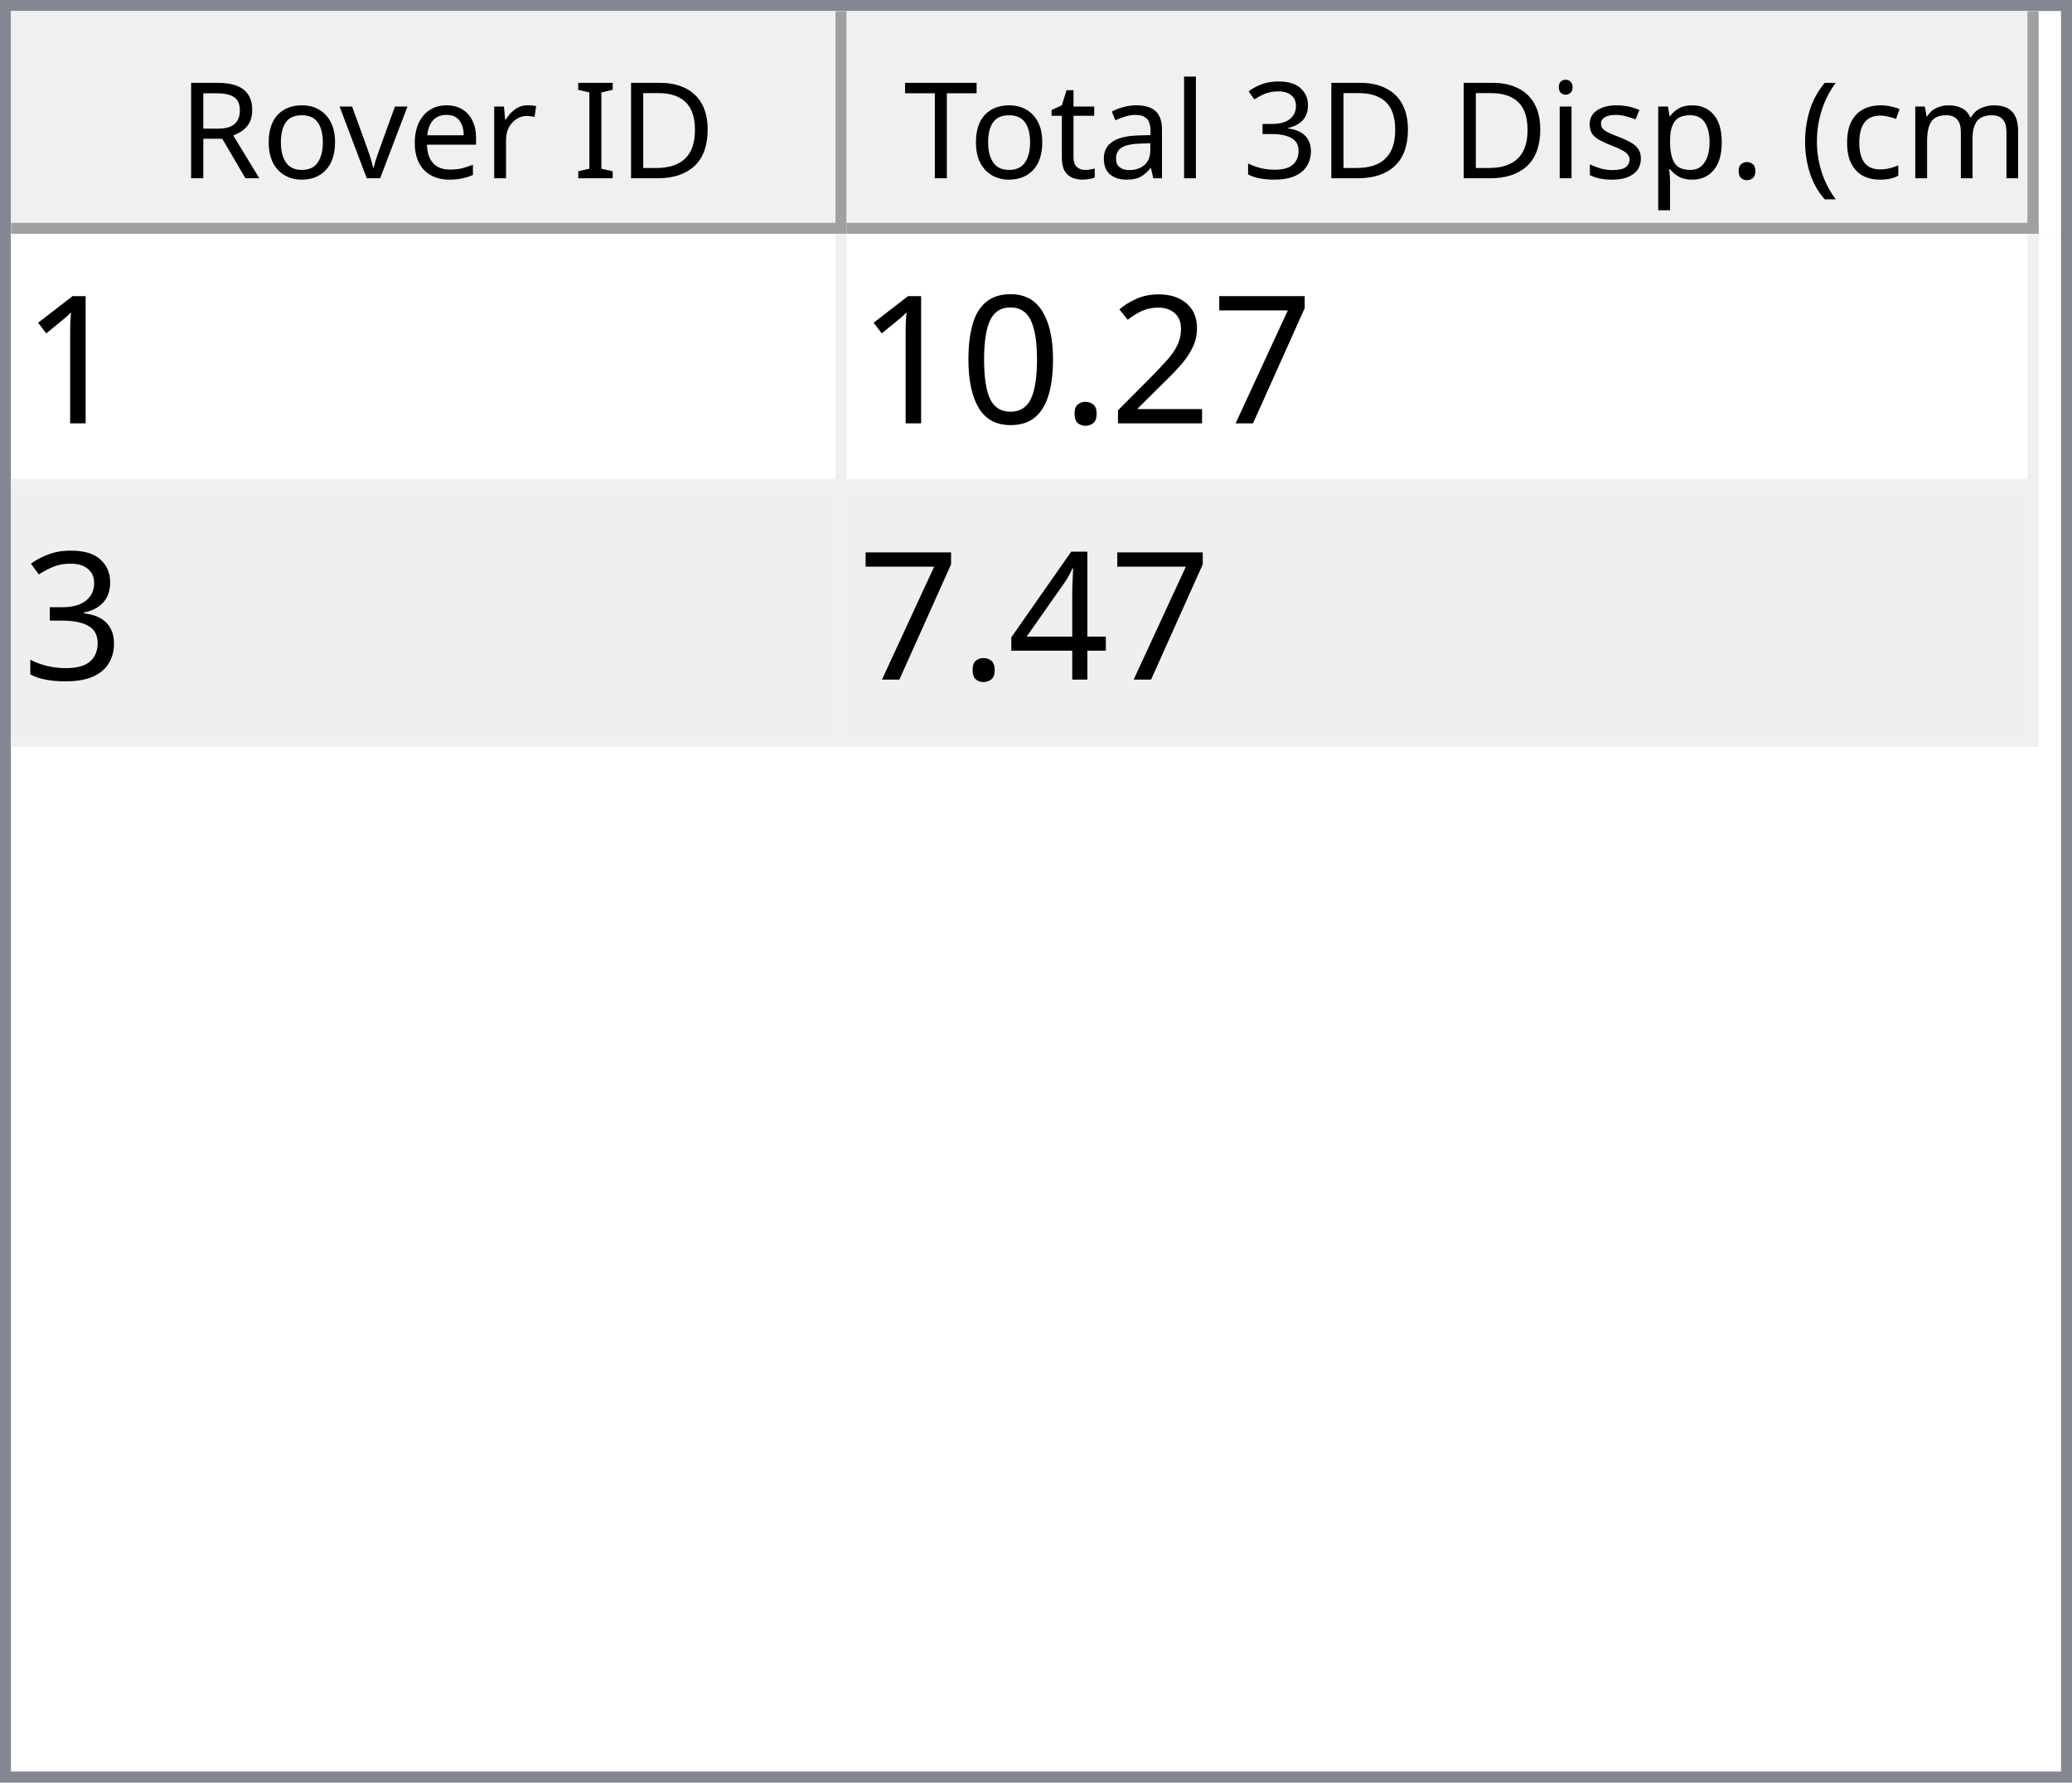
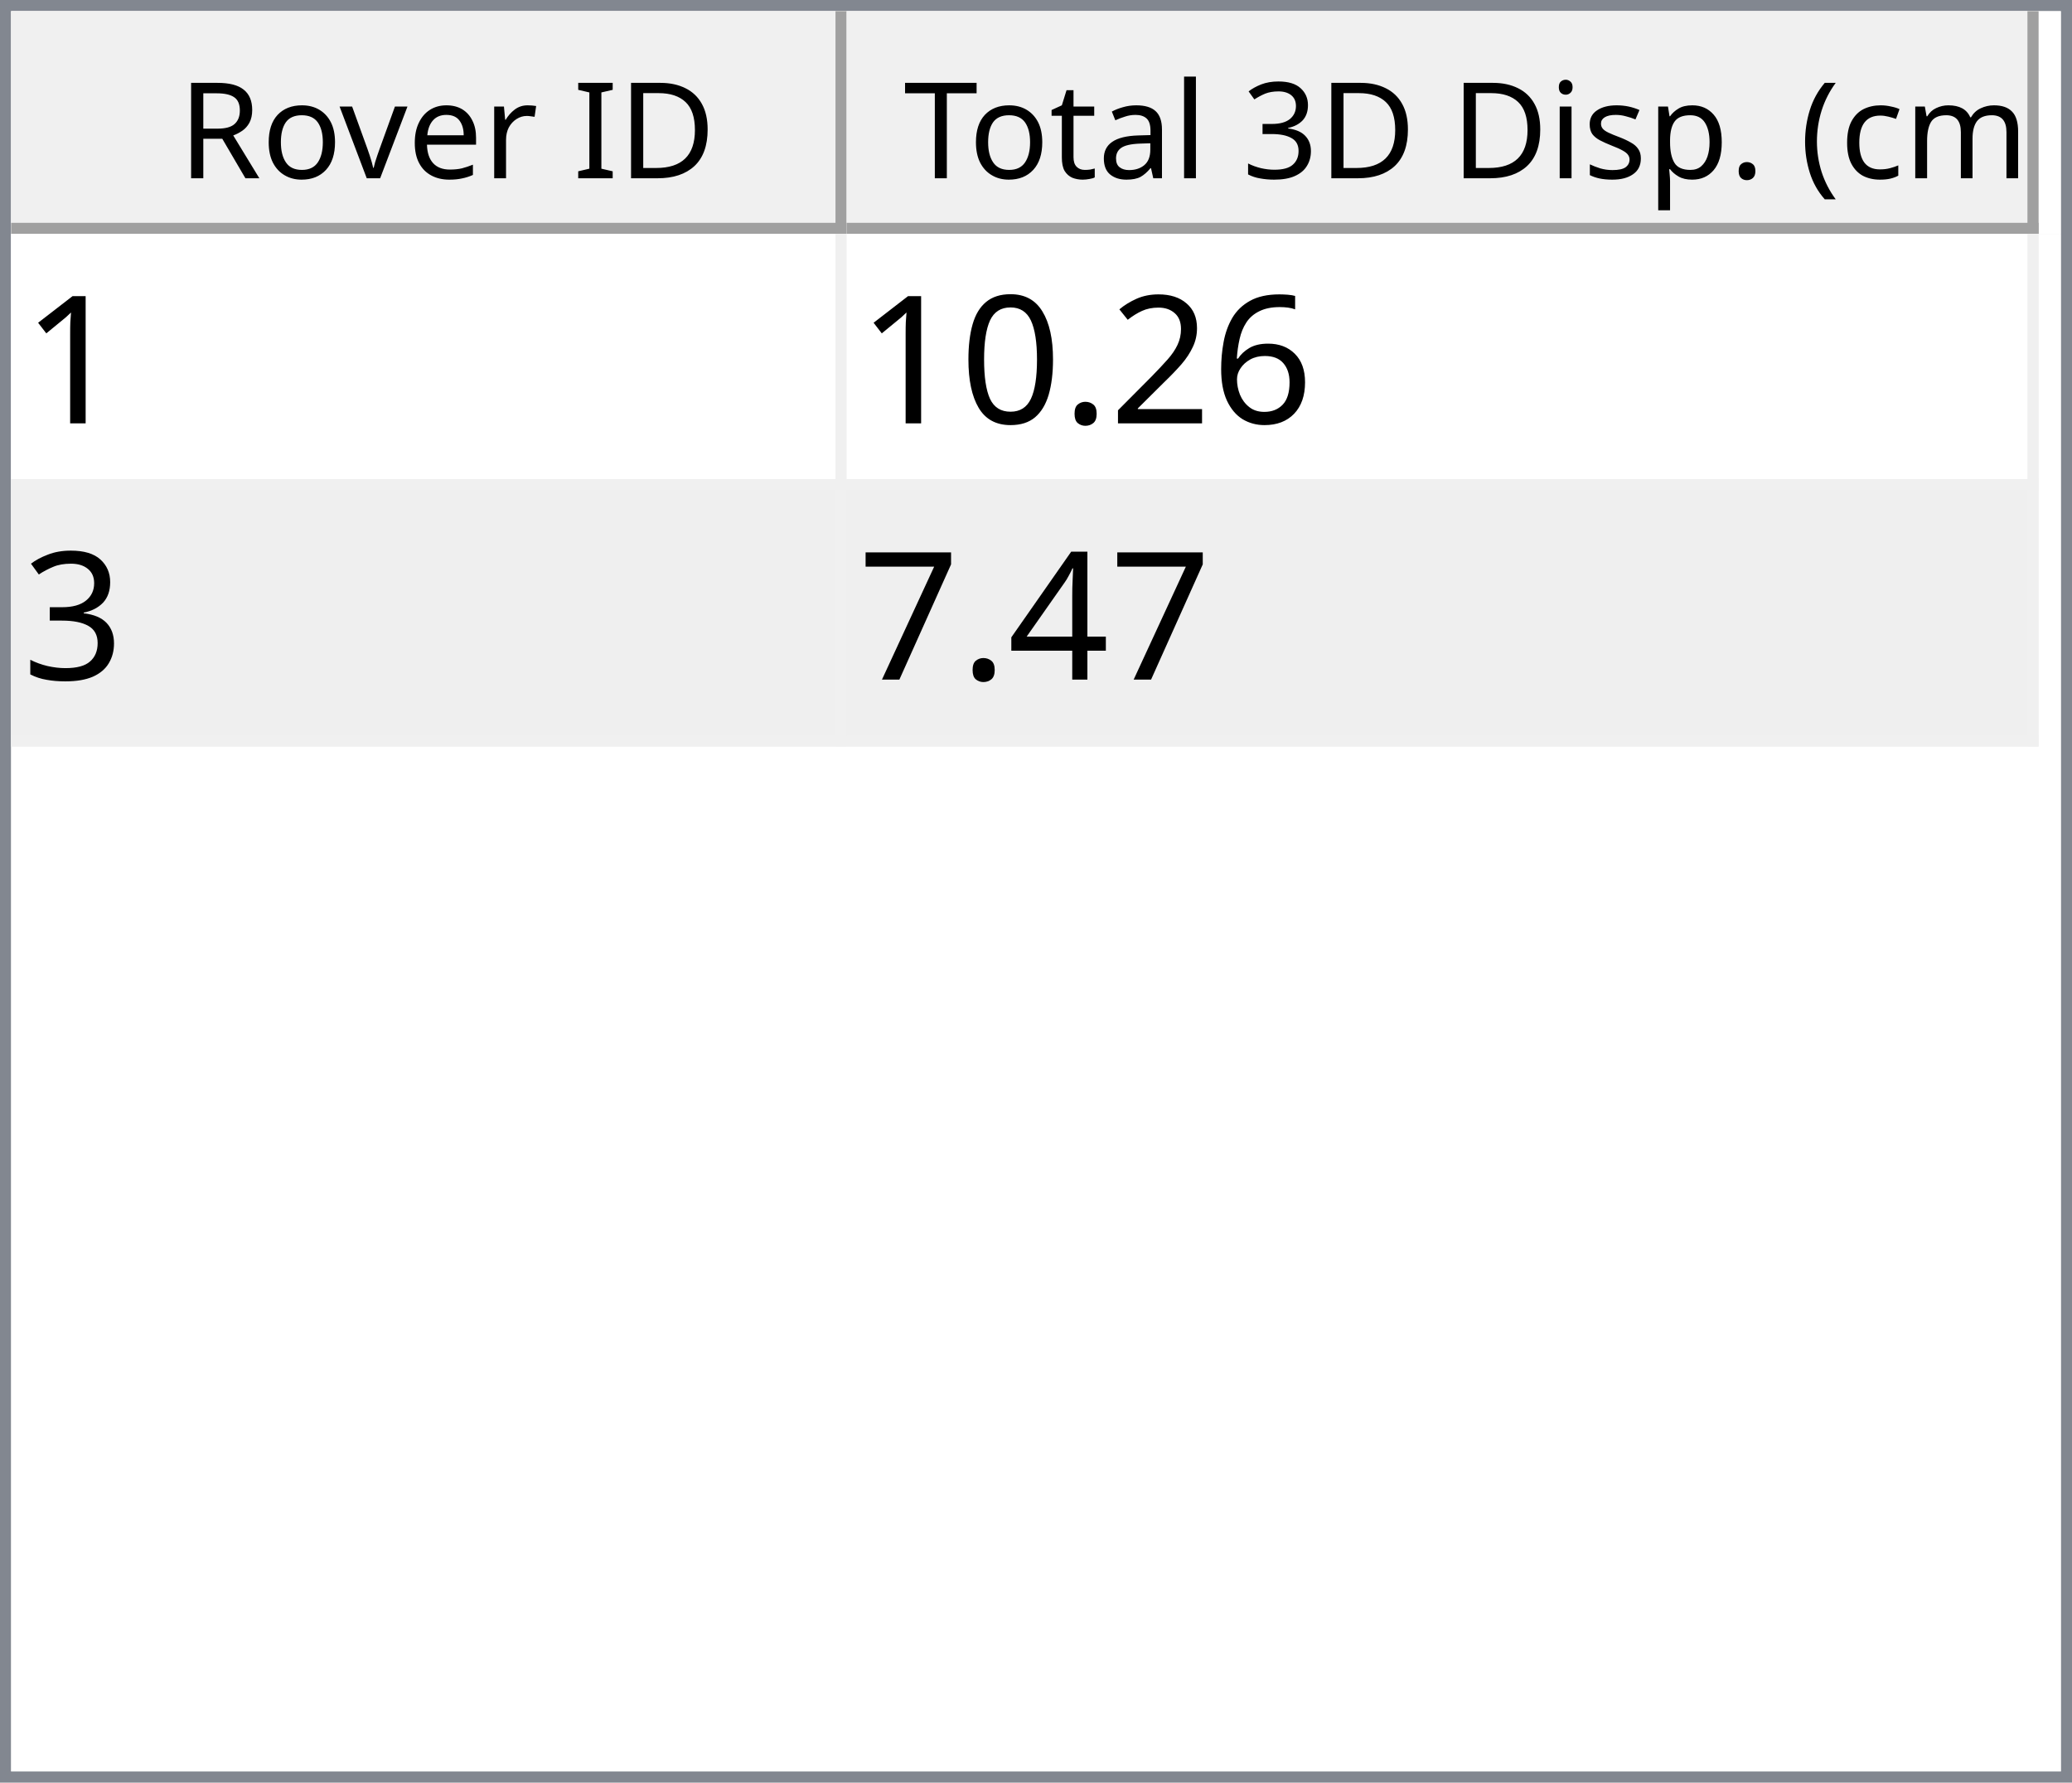
<svg xmlns="http://www.w3.org/2000/svg" style="fill-opacity:1; color-rendering:auto; color-interpolation:auto; text-rendering:auto; stroke:black; stroke-linecap:square; stroke-miterlimit:10; shape-rendering:auto; stroke-opacity:1; fill:black; stroke-dasharray:none; font-weight:normal; stroke-width:1; font-family:'Dialog'; font-style:normal; stroke-linejoin:miter; font-size:12px; stroke-dashoffset:0; image-rendering:auto;" width="186" height="160">
  <defs id="genericDefs" />
  <g>
    <defs id="defs1">
      <clipPath clipPathUnits="userSpaceOnUse" id="clipPath1">
        <path d="M0 0 L186 0 L186 160 L0 160 L0 0 Z" />
      </clipPath>
      <clipPath clipPathUnits="userSpaceOnUse" id="clipPath2">
        <path d="M0 0 L0 160 L186 160 L186 0 Z" />
      </clipPath>
      <clipPath clipPathUnits="userSpaceOnUse" id="clipPath3">
        <path d="M0 0 L0 20 L184 20 L184 0 Z" />
      </clipPath>
      <clipPath clipPathUnits="userSpaceOnUse" id="clipPath4">
        <path d="M0 0 L0 20 L75 20 L75 0 Z" />
      </clipPath>
      <clipPath clipPathUnits="userSpaceOnUse" id="clipPath5">
        <path d="M1 1 L1 19 L74 19 L74 1 Z" />
      </clipPath>
      <clipPath clipPathUnits="userSpaceOnUse" id="clipPath6">
        <path d="M0 0 L0 18 L73 18 L73 0 Z" />
      </clipPath>
      <clipPath clipPathUnits="userSpaceOnUse" id="clipPath7">
        <path d="M-0.5 -0.5 L-0.5 19.5 L74.5 19.5 L74.5 -0.5 Z" />
      </clipPath>
      <clipPath clipPathUnits="userSpaceOnUse" id="clipPath8">
        <path d="M0 0 L0 20 L107 20 L107 0 Z" />
      </clipPath>
      <clipPath clipPathUnits="userSpaceOnUse" id="clipPath9">
        <path d="M1 1 L1 19 L106 19 L106 1 Z" />
      </clipPath>
      <clipPath clipPathUnits="userSpaceOnUse" id="clipPath10">
        <path d="M0 0 L0 18 L105 18 L105 0 Z" />
      </clipPath>
      <clipPath clipPathUnits="userSpaceOnUse" id="clipPath11">
        <path d="M-0.5 -0.5 L-0.5 19.5 L106.5 19.5 L106.5 -0.5 Z" />
      </clipPath>
      <clipPath clipPathUnits="userSpaceOnUse" id="clipPath12">
        <path d="M0 0 L0 138 L184 138 L184 0 Z" />
      </clipPath>
      <clipPath clipPathUnits="userSpaceOnUse" id="clipPath13">
        <path d="M0 0 L0 46 L182 46 L182 0 Z" />
      </clipPath>
      <clipPath clipPathUnits="userSpaceOnUse" id="clipPath14">
        <path d="M-0.5 -0.5 L-0.5 45.5 L181.5 45.5 L181.5 -0.5 Z" />
      </clipPath>
      <clipPath clipPathUnits="userSpaceOnUse" id="clipPath15">
        <path d="M0 0 L0 22 L74 22 L74 0 Z" />
      </clipPath>
      <clipPath clipPathUnits="userSpaceOnUse" id="clipPath16">
        <path d="M0 0 L0 22 L106 22 L106 0 Z" />
      </clipPath>
      <font horiz-adv-x="64.551" id="font1">
        <font-face ascent="107.91" descent="25.098" units-per-em="100" style="font-style:normal; font-family:Segoe UI; font-weight:normal;" />
        <missing-glyph horiz-adv-x="64.551" d="M8.109 0 L8.109 68.266 L56.453 68.266 L56.453 0 L8.109 0 ZM15.328 7.234 L49.219 7.234 L49.219 61.031 L15.328 61.031 L15.328 7.234 Z" />
        <glyph unicode="D" horiz-adv-x="70.117" d="M9.188 0 L9.188 70.016 L28.516 70.016 Q65.531 70.016 65.531 35.891 Q65.531 19.672 55.25 9.836 Q44.969 0 27.734 0 L9.188 0 ZM17.391 62.594 L17.391 7.422 L27.828 7.422 Q41.609 7.422 49.273 14.797 Q56.938 22.172 56.938 35.688 Q56.938 62.594 28.328 62.594 L17.391 62.594 Z" />
        <glyph unicode="I" horiz-adv-x="26.611" d="M17.391 0 L9.188 0 L9.188 70.016 L17.391 70.016 L17.391 0 Z" />
        <glyph unicode=" " horiz-adv-x="27.393" d="" />
        <glyph unicode="r" horiz-adv-x="34.766" d="M34.188 41.891 Q32.078 43.5 28.125 43.5 Q23 43.5 19.555 38.672 Q16.109 33.844 16.109 25.484 L16.109 0 L8.109 0 L8.109 50 L16.109 50 L16.109 39.703 L16.312 39.703 Q18.016 44.969 21.531 47.922 Q25.047 50.875 29.391 50.875 Q32.516 50.875 34.188 50.203 L34.188 41.891 Z" />
        <glyph unicode="e" horiz-adv-x="52.295" d="M48.297 23 L12.984 23 Q13.188 14.656 17.484 10.109 Q21.781 5.562 29.297 5.562 Q37.75 5.562 44.828 11.141 L44.828 3.609 Q38.234 -1.172 27.391 -1.172 Q16.797 -1.172 10.742 5.641 Q4.688 12.453 4.688 24.812 Q4.688 36.469 11.305 43.82 Q17.922 51.172 27.734 51.172 Q37.547 51.172 42.922 44.828 Q48.297 38.484 48.297 27.203 L48.297 23 ZM40.094 29.781 Q40.047 36.719 36.75 40.578 Q33.453 44.438 27.594 44.438 Q21.922 44.438 17.969 40.383 Q14.016 36.328 13.094 29.781 L40.094 29.781 Z" />
        <glyph unicode="v" horiz-adv-x="47.9" d="M47.406 50 L27.484 0 L19.625 0 L0.688 50 L9.469 50 L22.172 13.672 Q23.578 9.672 23.922 6.688 L24.125 6.688 Q24.609 10.453 25.688 13.484 L38.969 50 L47.406 50 Z" />
        <glyph unicode="o" horiz-adv-x="58.594" d="M29 -1.172 Q17.922 -1.172 11.305 5.836 Q4.688 12.844 4.688 24.422 Q4.688 37.016 11.57 44.094 Q18.453 51.172 30.172 51.172 Q41.359 51.172 47.633 44.289 Q53.906 37.406 53.906 25.203 Q53.906 13.234 47.141 6.031 Q40.375 -1.172 29 -1.172 ZM29.594 44.438 Q21.875 44.438 17.383 39.188 Q12.891 33.938 12.891 24.703 Q12.891 15.828 17.43 10.695 Q21.969 5.562 29.594 5.562 Q37.359 5.562 41.531 10.594 Q45.703 15.625 45.703 24.906 Q45.703 34.281 41.531 39.359 Q37.359 44.438 29.594 44.438 Z" />
        <glyph unicode="R" horiz-adv-x="59.814" d="M59.375 0 L49.609 0 L37.891 19.625 Q36.281 22.359 34.766 24.289 Q33.25 26.219 31.664 27.438 Q30.078 28.656 28.25 29.219 Q26.422 29.781 24.125 29.781 L17.391 29.781 L17.391 0 L9.188 0 L9.188 70.016 L30.078 70.016 Q34.672 70.016 38.555 68.867 Q42.438 67.719 45.289 65.375 Q48.141 63.031 49.758 59.547 Q51.375 56.062 51.375 51.375 Q51.375 47.703 50.273 44.656 Q49.172 41.609 47.148 39.211 Q45.125 36.812 42.266 35.133 Q39.406 33.453 35.844 32.516 L35.844 32.328 Q37.594 31.547 38.891 30.547 Q40.188 29.547 41.359 28.18 Q42.531 26.812 43.68 25.078 Q44.828 23.344 46.234 21.047 L59.375 0 ZM17.391 62.594 L17.391 37.203 L28.516 37.203 Q31.594 37.203 34.203 38.133 Q36.812 39.062 38.719 40.797 Q40.625 42.531 41.703 45.047 Q42.781 47.562 42.781 50.688 Q42.781 56.297 39.141 59.445 Q35.5 62.594 28.609 62.594 L17.391 62.594 Z" />
        <glyph unicode=")" horiz-adv-x="30.176" d="M8.297 -15.922 L1.172 -15.922 Q16.406 2.344 16.406 26.812 Q16.406 51.469 1.078 70.016 L8.297 70.016 Q23.531 52.156 23.531 26.703 Q23.531 1.375 8.297 -15.922 Z" />
        <glyph unicode="m" horiz-adv-x="86.133" d="M79.109 0 L71.094 0 L71.094 28.719 Q71.094 37.016 68.531 40.727 Q65.969 44.438 59.906 44.438 Q54.781 44.438 51.195 39.75 Q47.609 35.062 47.609 28.516 L47.609 0 L39.594 0 L39.594 29.688 Q39.594 44.438 28.219 44.438 Q22.953 44.438 19.531 40.016 Q16.109 35.594 16.109 28.516 L16.109 0 L8.109 0 L8.109 50 L16.109 50 L16.109 42.094 L16.312 42.094 Q21.625 51.172 31.844 51.172 Q36.969 51.172 40.773 48.312 Q44.578 45.453 46 40.828 Q51.562 51.172 62.594 51.172 Q79.109 51.172 79.109 30.812 L79.109 0 Z" />
        <glyph unicode="c" horiz-adv-x="46.191" d="M42.188 2.297 Q36.422 -1.172 28.516 -1.172 Q17.828 -1.172 11.258 5.789 Q4.688 12.75 4.688 23.828 Q4.688 36.188 11.766 43.68 Q18.844 51.172 30.672 51.172 Q37.25 51.172 42.281 48.734 L42.281 40.531 Q36.719 44.438 30.375 44.438 Q22.703 44.438 17.797 38.945 Q12.891 33.453 12.891 24.516 Q12.891 15.719 17.508 10.641 Q22.125 5.562 29.891 5.562 Q36.422 5.562 42.188 9.906 L42.188 2.297 Z" />
        <glyph unicode="(" horiz-adv-x="30.176" d="M29.109 -15.922 L21.969 -15.922 Q6.844 1.375 6.844 26.703 Q6.844 52.156 21.969 70.016 L29.203 70.016 Q13.875 51.469 13.875 26.812 Q13.875 2.344 29.109 -15.922 Z" />
        <glyph unicode="." horiz-adv-x="21.68" d="M10.891 -1.078 Q8.641 -1.078 7.055 0.539 Q5.469 2.156 5.469 4.391 Q5.469 6.641 7.055 8.273 Q8.641 9.906 10.891 9.906 Q13.188 9.906 14.797 8.273 Q16.406 6.641 16.406 4.391 Q16.406 2.156 14.797 0.539 Q13.188 -1.078 10.891 -1.078 Z" />
        <glyph unicode="p" horiz-adv-x="58.789" d="M16.312 7.234 L16.109 7.234 L16.109 -23 L8.109 -23 L8.109 50 L16.109 50 L16.109 41.219 L16.312 41.219 Q22.219 51.172 33.594 51.172 Q43.266 51.172 48.688 44.461 Q54.109 37.75 54.109 26.469 Q54.109 13.922 48 6.375 Q41.891 -1.172 31.297 -1.172 Q21.578 -1.172 16.312 7.234 ZM16.109 27.391 L16.109 20.406 Q16.109 14.203 20.141 9.883 Q24.172 5.562 30.375 5.562 Q37.641 5.562 41.773 11.133 Q45.906 16.703 45.906 26.609 Q45.906 34.969 42.047 39.703 Q38.188 44.438 31.594 44.438 Q24.609 44.438 20.359 39.578 Q16.109 34.719 16.109 27.391 Z" />
        <glyph unicode="s" horiz-adv-x="42.432" d="M5.078 1.812 L5.078 10.406 Q11.625 5.562 19.484 5.562 Q30.031 5.562 30.031 12.594 Q30.031 14.594 29.125 15.992 Q28.219 17.391 26.68 18.461 Q25.141 19.531 23.07 20.383 Q21 21.234 18.609 22.172 Q15.281 23.484 12.766 24.828 Q10.25 26.172 8.57 27.859 Q6.891 29.547 6.031 31.695 Q5.172 33.844 5.172 36.719 Q5.172 40.234 6.789 42.945 Q8.406 45.656 11.086 47.484 Q13.766 49.312 17.211 50.242 Q20.656 51.172 24.312 51.172 Q30.812 51.172 35.938 48.922 L35.938 40.828 Q30.422 44.438 23.25 44.438 Q21 44.438 19.195 43.922 Q17.391 43.406 16.094 42.477 Q14.797 41.547 14.086 40.258 Q13.375 38.969 13.375 37.406 Q13.375 35.453 14.086 34.133 Q14.797 32.812 16.164 31.789 Q17.531 30.766 19.484 29.938 Q21.438 29.109 23.922 28.125 Q27.25 26.859 29.883 25.516 Q32.516 24.172 34.375 22.484 Q36.234 20.797 37.234 18.602 Q38.234 16.406 38.234 13.375 Q38.234 9.672 36.602 6.938 Q34.969 4.203 32.234 2.398 Q29.5 0.594 25.93 -0.289 Q22.359 -1.172 18.453 -1.172 Q10.75 -1.172 5.078 1.812 Z" />
        <glyph unicode="i" horiz-adv-x="24.219" d="M12.203 62.703 Q10.062 62.703 8.547 64.164 Q7.031 65.625 7.031 67.875 Q7.031 70.125 8.547 71.609 Q10.062 73.094 12.203 73.094 Q14.406 73.094 15.945 71.609 Q17.484 70.125 17.484 67.875 Q17.484 65.719 15.945 64.211 Q14.406 62.703 12.203 62.703 ZM16.109 0 L8.109 0 L8.109 50 L16.109 50 L16.109 0 Z" />
        <glyph unicode="3" horiz-adv-x="53.906" d="M46.531 19.828 Q46.531 15.094 44.75 11.211 Q42.969 7.328 39.719 4.57 Q36.469 1.812 31.93 0.297 Q27.391 -1.219 21.922 -1.219 Q11.922 -1.219 6 2.594 L6 11.188 Q13.094 5.609 22.219 5.609 Q25.875 5.609 28.828 6.539 Q31.781 7.469 33.906 9.227 Q36.031 10.984 37.18 13.477 Q38.328 15.969 38.328 19.094 Q38.328 32.812 18.797 32.812 L12.984 32.812 L12.984 39.594 L18.5 39.594 Q35.797 39.594 35.797 52.484 Q35.797 64.406 22.609 64.406 Q15.188 64.406 8.688 59.422 L8.688 67.188 Q15.375 71.188 24.609 71.188 Q29 71.188 32.57 69.969 Q36.141 68.75 38.68 66.555 Q41.219 64.359 42.609 61.281 Q44 58.203 44 54.5 Q44 40.672 30.031 36.719 L30.031 36.531 Q33.594 36.141 36.625 34.797 Q39.656 33.453 41.852 31.305 Q44.047 29.156 45.289 26.25 Q46.531 23.344 46.531 19.828 Z" />
        <glyph unicode="l" horiz-adv-x="24.219" d="M16.109 0 L8.109 0 L8.109 74.031 L16.109 74.031 L16.109 0 Z" />
        <glyph unicode="a" horiz-adv-x="50.879" d="M43.891 0 L35.891 0 L35.891 7.812 L35.688 7.812 Q30.469 -1.172 20.312 -1.172 Q12.844 -1.172 8.617 2.781 Q4.391 6.734 4.391 13.281 Q4.391 27.297 20.906 29.594 L35.891 31.688 Q35.891 44.438 25.594 44.438 Q16.547 44.438 9.281 38.281 L9.281 46.484 Q16.656 51.172 26.266 51.172 Q43.891 51.172 43.891 32.516 L43.891 0 ZM35.891 25.297 L23.828 23.641 Q18.266 22.859 15.43 20.875 Q12.594 18.891 12.594 13.875 Q12.594 10.203 15.211 7.883 Q17.828 5.562 22.172 5.562 Q28.125 5.562 32.008 9.742 Q35.891 13.922 35.891 20.312 L35.891 25.297 Z" />
        <glyph unicode="t" horiz-adv-x="33.887" d="M31.297 0.484 Q28.469 -1.078 23.828 -1.078 Q10.688 -1.078 10.688 13.578 L10.688 43.172 L2.094 43.172 L2.094 50 L10.688 50 L10.688 62.203 L18.703 64.797 L18.703 50 L31.297 50 L31.297 43.172 L18.703 43.172 L18.703 14.984 Q18.703 9.969 20.414 7.82 Q22.125 5.672 26.078 5.672 Q29.109 5.672 31.297 7.328 L31.297 0.484 Z" />
        <glyph unicode="T" horiz-adv-x="52.393" d="M50.594 62.594 L30.375 62.594 L30.375 0 L22.172 0 L22.172 62.594 L2 62.594 L2 70.016 L50.594 70.016 L50.594 62.594 Z" />
      </font>
      <font horiz-adv-x="75.0" id="font2">
        <font-face ascent="100.537" descent="21.973" units-per-em="100" style="font-style:normal; font-family:sans-serif; font-weight:normal;" />
        <missing-glyph horiz-adv-x="75.0" d="M12.5 0 L12.5 62.5 L62.5 62.5 L62.5 0 L12.5 0 ZM14.062 1.562 L60.938 1.562 L60.938 60.938 L14.062 60.938 L14.062 1.562 Z" />
        <glyph unicode="1" horiz-adv-x="55.615" d="M37.25 0 L28.469 0 L28.469 56 Q25.297 52.984 20.141 49.953 Q14.984 46.922 10.891 45.406 L10.891 53.906 Q18.266 57.375 23.781 62.305 Q29.297 67.234 31.594 71.875 L37.25 71.875 L37.25 0 Z" />
-         <glyph unicode="7" horiz-adv-x="55.615" d="M4.734 62.203 L4.734 70.656 L51.078 70.656 L51.078 63.812 Q44.234 56.547 37.523 44.484 Q30.812 32.422 27.156 19.672 Q24.516 10.688 23.781 0 L14.75 0 Q14.891 8.453 18.062 20.414 Q21.234 32.375 27.172 43.484 Q33.109 54.594 39.797 62.203 L4.734 62.203 Z" />
+         <glyph unicode="6" horiz-adv-x="55.615" d="M49.75 54.047 L41.016 53.375 Q39.844 58.547 37.703 60.891 Q34.125 64.656 28.906 64.656 Q24.703 64.656 21.531 62.312 Q17.391 59.281 14.992 53.469 Q12.594 47.656 12.5 36.922 Q15.672 41.75 20.266 44.094 Q24.859 46.438 29.891 46.438 Q38.672 46.438 44.852 39.969 Q51.031 33.5 51.031 23.25 Q51.031 16.5 48.125 10.719 Q45.219 4.938 40.141 1.859 Q35.062 -1.219 28.609 -1.219 Q17.625 -1.219 10.695 6.859 Q3.766 14.938 3.766 33.5 Q3.766 54.25 11.422 63.672 Q18.109 71.875 29.438 71.875 Q37.891 71.875 43.289 67.141 Q48.688 62.406 49.75 54.047 ZM13.875 23.188 Q13.875 18.656 15.797 14.508 Q17.719 10.359 21.188 8.18 Q24.656 6 28.469 6 Q34.031 6 38.039 10.492 Q42.047 14.984 42.047 22.703 Q42.047 30.125 38.086 34.398 Q34.125 38.672 28.125 38.672 Q22.172 38.672 18.023 34.398 Q13.875 30.125 13.875 23.188 Z" />
        <glyph unicode="2" horiz-adv-x="55.615" d="M50.344 8.453 L50.344 0 L3.031 0 Q2.938 3.172 4.047 6.109 Q5.859 10.938 9.836 15.625 Q13.812 20.312 21.344 26.469 Q33.016 36.031 37.117 41.625 Q41.219 47.219 41.219 52.203 Q41.219 57.422 37.477 61.008 Q33.734 64.594 27.734 64.594 Q21.391 64.594 17.578 60.789 Q13.766 56.984 13.719 50.25 L4.688 51.172 Q5.609 61.281 11.664 66.578 Q17.719 71.875 27.938 71.875 Q38.234 71.875 44.242 66.164 Q50.25 60.453 50.25 52 Q50.25 47.703 48.492 43.555 Q46.734 39.406 42.656 34.812 Q38.578 30.219 29.109 22.219 Q21.188 15.578 18.945 13.211 Q16.703 10.844 15.234 8.453 L50.344 8.453 Z" />
        <glyph unicode="." horiz-adv-x="27.783" d="M9.078 0 L9.078 10.016 L19.094 10.016 L19.094 0 L9.078 0 Z" />
        <glyph unicode="0" horiz-adv-x="55.615" d="M4.156 35.297 Q4.156 48 6.766 55.742 Q9.375 63.484 14.523 67.68 Q19.672 71.875 27.484 71.875 Q33.25 71.875 37.594 69.555 Q41.938 67.234 44.773 62.867 Q47.609 58.5 49.219 52.227 Q50.828 45.953 50.828 35.297 Q50.828 22.703 48.242 14.969 Q45.656 7.234 40.508 3.008 Q35.359 -1.219 27.484 -1.219 Q17.141 -1.219 11.234 6.203 Q4.156 15.141 4.156 35.297 ZM13.188 35.297 Q13.188 17.672 17.312 11.836 Q21.438 6 27.484 6 Q33.547 6 37.672 11.859 Q41.797 17.719 41.797 35.297 Q41.797 52.984 37.672 58.789 Q33.547 64.594 27.391 64.594 Q21.344 64.594 17.719 59.469 Q13.188 52.938 13.188 35.297 Z" />
        <glyph unicode="3" horiz-adv-x="55.615" d="M4.203 18.891 L12.984 20.062 Q14.5 12.594 18.141 9.297 Q21.781 6 27 6 Q33.203 6 37.477 10.297 Q41.75 14.594 41.75 20.953 Q41.75 27 37.797 30.93 Q33.844 34.859 27.734 34.859 Q25.25 34.859 21.531 33.891 L22.516 41.609 Q23.391 41.5 23.922 41.5 Q29.547 41.5 34.039 44.43 Q38.531 47.359 38.531 53.469 Q38.531 58.297 35.258 61.477 Q31.984 64.656 26.812 64.656 Q21.688 64.656 18.266 61.43 Q14.844 58.203 13.875 51.766 L5.078 53.328 Q6.688 62.156 12.398 67.016 Q18.109 71.875 26.609 71.875 Q32.469 71.875 37.398 69.359 Q42.328 66.844 44.945 62.5 Q47.562 58.156 47.562 53.266 Q47.562 48.641 45.07 44.828 Q42.578 41.016 37.703 38.766 Q44.047 37.312 47.562 32.695 Q51.078 28.078 51.078 21.141 Q51.078 11.766 44.242 5.25 Q37.406 -1.266 26.953 -1.266 Q17.531 -1.266 11.305 4.352 Q5.078 9.969 4.203 18.891 Z" />
        <glyph unicode="4" horiz-adv-x="55.615" d="M32.328 0 L32.328 17.141 L1.266 17.141 L1.266 25.203 L33.938 71.578 L41.109 71.578 L41.109 25.203 L50.781 25.203 L50.781 17.141 L41.109 17.141 L41.109 0 L32.328 0 ZM32.328 25.203 L32.328 57.469 L9.906 25.203 L32.328 25.203 Z" />
+         <glyph unicode="7" horiz-adv-x="55.615" d="M4.734 62.203 L4.734 70.656 L51.078 70.656 L51.078 63.812 Q44.234 56.547 37.523 44.484 Q30.812 32.422 27.156 19.672 Q24.516 10.688 23.781 0 L14.75 0 Q14.891 8.453 18.062 20.414 Q21.234 32.375 27.172 43.484 Q33.109 54.594 39.797 62.203 L4.734 62.203 Z" />
      </font>
    </defs>
    <g style="fill:white; stroke:white;">
      <rect x="0" y="0" width="186" style="clip-path:url(#clipPath1); stroke:none;" height="160" />
    </g>
    <g style="fill:white; text-rendering:optimizeSpeed; color-rendering:optimizeSpeed; image-rendering:optimizeSpeed; shape-rendering:crispEdges; stroke:white; color-interpolation:sRGB;">
      <rect x="0" width="186" height="160" y="0" style="stroke:none;" />
      <path style="stroke:none;" d="M0 160 L186 160 L186 0 L0 0 Z" />
    </g>
    <g style="fill:rgb(240,240,240); font-family:'Segoe UI'; stroke:rgb(240,240,240);">
      <rect x="0" y="0" width="186" style="clip-path:url(#clipPath2); stroke:none;" height="160" />
    </g>
    <g style="fill:rgb(130,135,144); font-family:'Segoe UI'; stroke:rgb(130,135,144);">
      <path d="M0 0 L186 0 L186 160 L0 160 L0 0 ZM1 1 L185 1 L185 159 L1 159 L1 1 Z" style="fill-rule:evenodd; clip-path:url(#clipPath2); stroke:none;" />
    </g>
    <g style="fill:white; font-family:'Segoe UI'; stroke:white;" transform="translate(1,1)">
      <rect x="0" y="0" width="184" style="clip-path:url(#clipPath3); stroke:none;" height="20" />
    </g>
    <g style="fill:rgb(240,240,240); font-family:'Segoe UI'; stroke:rgb(240,240,240);" transform="translate(1,1)">
      <rect x="0" y="0" width="75" style="clip-path:url(#clipPath4); stroke:none;" height="20" />
    </g>
    <g style="font-family:'Segoe UI';" transform="translate(2,2)">
      <text x="14" xml:space="preserve" y="14" style="clip-path:url(#clipPath6); stroke:none;">Rover ID</text>
    </g>
    <g style="fill:rgb(160,160,160); font-family:'Segoe UI'; stroke:rgb(160,160,160); stroke-linejoin:bevel;" transform="translate(1.5,1.5)">
      <line x1="74" x2="74" y1="0" style="fill:none; clip-path:url(#clipPath7);" y2="19" />
    </g>
    <g style="fill:rgb(160,160,160); font-family:'Segoe UI'; stroke:rgb(160,160,160); stroke-linejoin:bevel;" transform="matrix(1,0,0,1,1,1) translate(0.5,0.5)">
      <line x1="0" x2="74" y1="19" style="fill:none; clip-path:url(#clipPath7);" y2="19" />
    </g>
    <g style="fill:rgb(240,240,240); font-family:'Segoe UI'; stroke:rgb(240,240,240);" transform="translate(76,1)">
      <rect x="0" y="0" width="107" style="clip-path:url(#clipPath8); stroke:none;" height="20" />
    </g>
    <g style="font-family:'Segoe UI';" transform="translate(77,2)">
      <text x="1" xml:space="preserve" y="14" style="clip-path:url(#clipPath10); stroke:none;"> Total 3D Disp. (cm)</text>
    </g>
    <g style="fill:rgb(160,160,160); font-family:'Segoe UI'; stroke:rgb(160,160,160); stroke-linejoin:bevel;" transform="translate(76.5,1.5)">
      <line x1="106" x2="106" y1="0" style="fill:none; clip-path:url(#clipPath11);" y2="19" />
    </g>
    <g style="fill:rgb(160,160,160); font-family:'Segoe UI'; stroke:rgb(160,160,160); stroke-linejoin:bevel;" transform="matrix(1,0,0,1,76,1) translate(0.5,0.5)">
      <line x1="0" x2="106" y1="19" style="fill:none; clip-path:url(#clipPath11);" y2="19" />
    </g>
    <g style="fill:white; font-family:'Segoe UI'; stroke:white;" transform="translate(1,21)">
      <rect x="0" y="0" width="184" style="clip-path:url(#clipPath12); stroke:none;" height="138" />
    </g>
    <g style="fill:rgb(240,240,240); font-size:16px; font-family:sans-serif; stroke:rgb(240,240,240);" transform="translate(1,21)">
      <rect x="0" y="0" width="182" style="clip-path:url(#clipPath13); stroke:none;" height="46" />
      <line transform="translate(0.5,0.5)" x1="0" x2="181" y1="22" style="clip-path:url(#clipPath14); fill:none; stroke-linejoin:bevel;" y2="22" />
    </g>
    <g transform="matrix(1,0,0,1,1,21) translate(0.5,0.5)" style="fill:rgb(240,240,240); font-size:16px; font-family:sans-serif; stroke:rgb(240,240,240); stroke-linejoin:bevel;">
      <line x1="0" x2="181" y1="45" style="fill:none; clip-path:url(#clipPath14);" y2="45" />
    </g>
    <g transform="matrix(1,0,0,1,1,21) translate(0.5,0.5)" style="fill:rgb(240,240,240); font-size:16px; font-family:sans-serif; stroke:rgb(240,240,240); stroke-linejoin:bevel;">
      <line x1="74" x2="74" y1="0" style="fill:none; clip-path:url(#clipPath14);" y2="45" />
    </g>
    <g transform="matrix(1,0,0,1,1,21) translate(0.5,0.5)" style="fill:rgb(240,240,240); font-size:16px; font-family:sans-serif; stroke:rgb(240,240,240); stroke-linejoin:bevel;">
      <line x1="181" x2="181" y1="0" style="fill:none; clip-path:url(#clipPath14);" y2="45" />
    </g>
    <g style="fill:white; font-size:16px; font-family:sans-serif; stroke:white;" transform="matrix(1,0,0,1,1,21)">
      <rect x="0" y="0" width="74" style="clip-path:url(#clipPath15); stroke:none;" height="22" />
      <text x="1" y="17" style="fill:black; clip-path:url(#clipPath15); stroke:none;" xml:space="preserve">1</text>
    </g>
    <g style="fill:white; font-size:16px; font-family:sans-serif; stroke:white;" transform="matrix(1,0,0,1,1,21) translate(75,0)">
      <rect x="0" y="0" width="106" style="clip-path:url(#clipPath16); stroke:none;" height="22" />
-       <text x="1" y="17" style="fill:black; clip-path:url(#clipPath16); stroke:none;" xml:space="preserve">10.27</text>
+       <text x="1" y="17" style="fill:black; clip-path:url(#clipPath16); stroke:none;" xml:space="preserve">10.26</text>
    </g>
    <g style="fill:rgb(239,239,239); font-size:16px; font-family:sans-serif; stroke:rgb(239,239,239);" transform="matrix(1,0,0,1,1,21) translate(0,23)">
      <rect x="0" y="0" width="74" style="clip-path:url(#clipPath15); stroke:none;" height="22" />
      <text x="1" y="17" style="fill:black; clip-path:url(#clipPath15); stroke:none;" xml:space="preserve">3</text>
    </g>
    <g style="fill:rgb(239,239,239); font-size:16px; font-family:sans-serif; stroke:rgb(239,239,239);" transform="matrix(1,0,0,1,1,21) translate(75,23)">
      <rect x="0" y="0" width="106" style="clip-path:url(#clipPath16); stroke:none;" height="22" />
      <text x="1" y="17" style="fill:black; clip-path:url(#clipPath16); stroke:none;" xml:space="preserve">7.47</text>
    </g>
  </g>
</svg>
